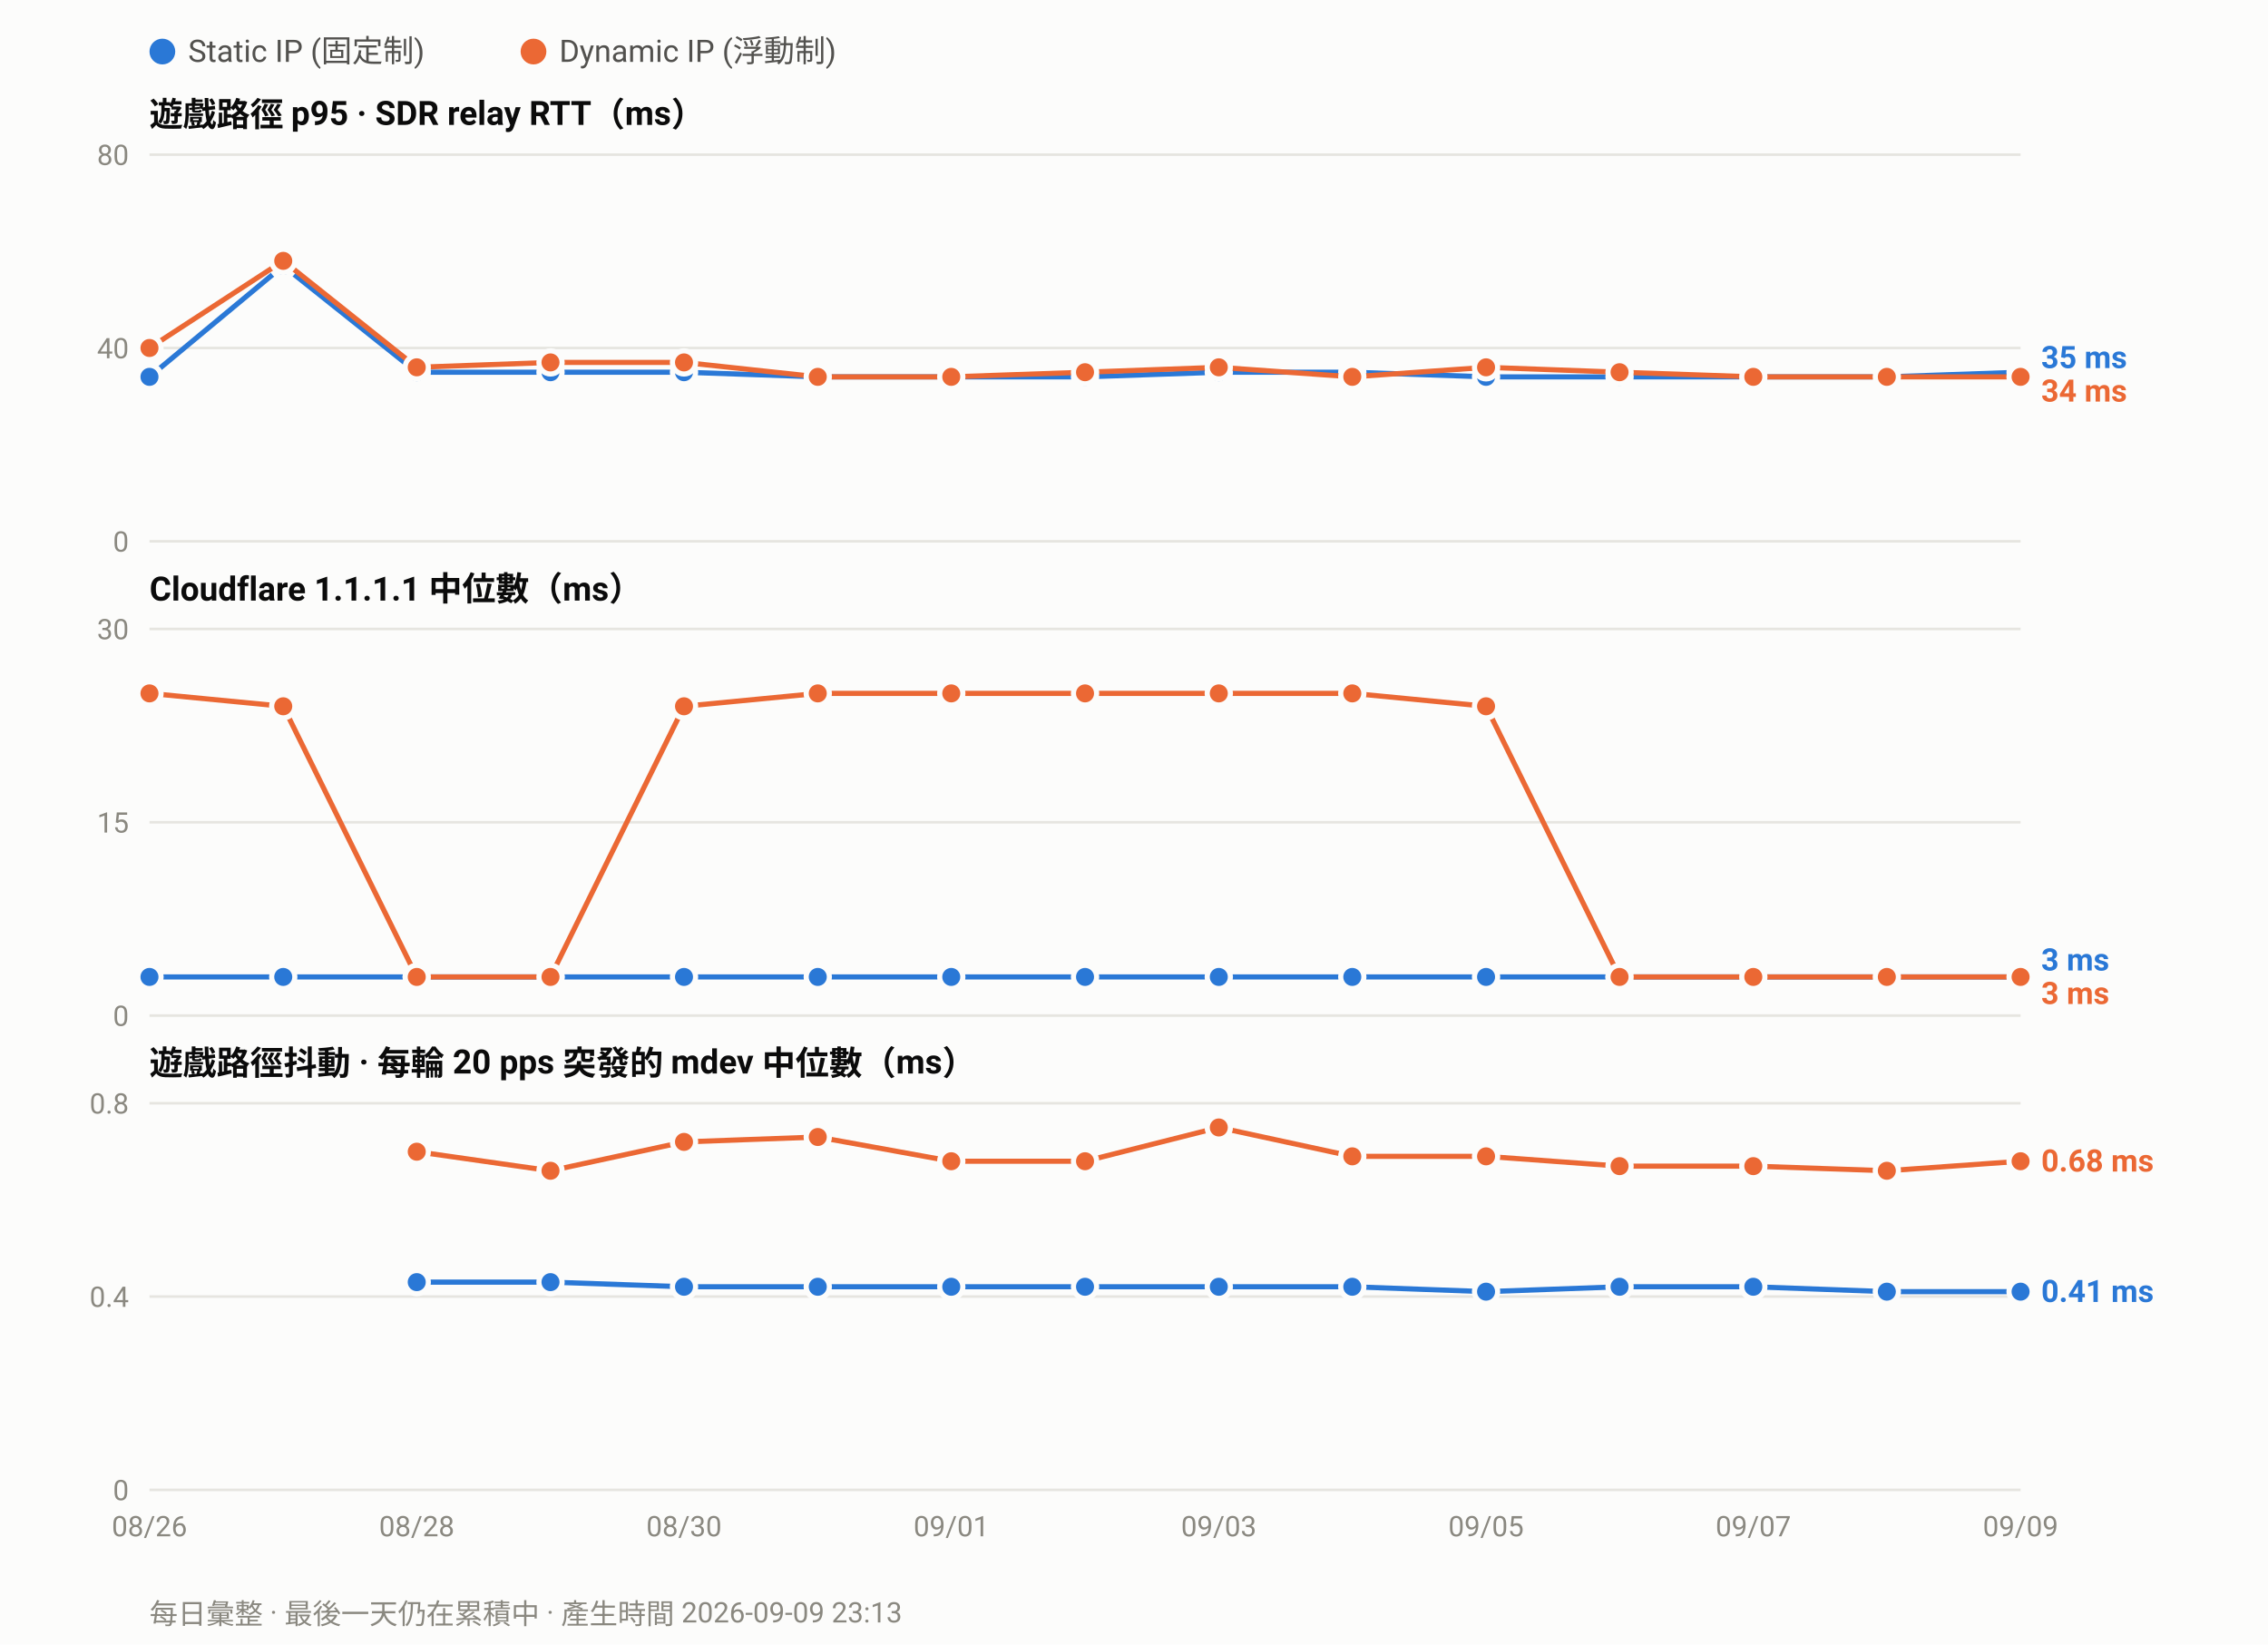
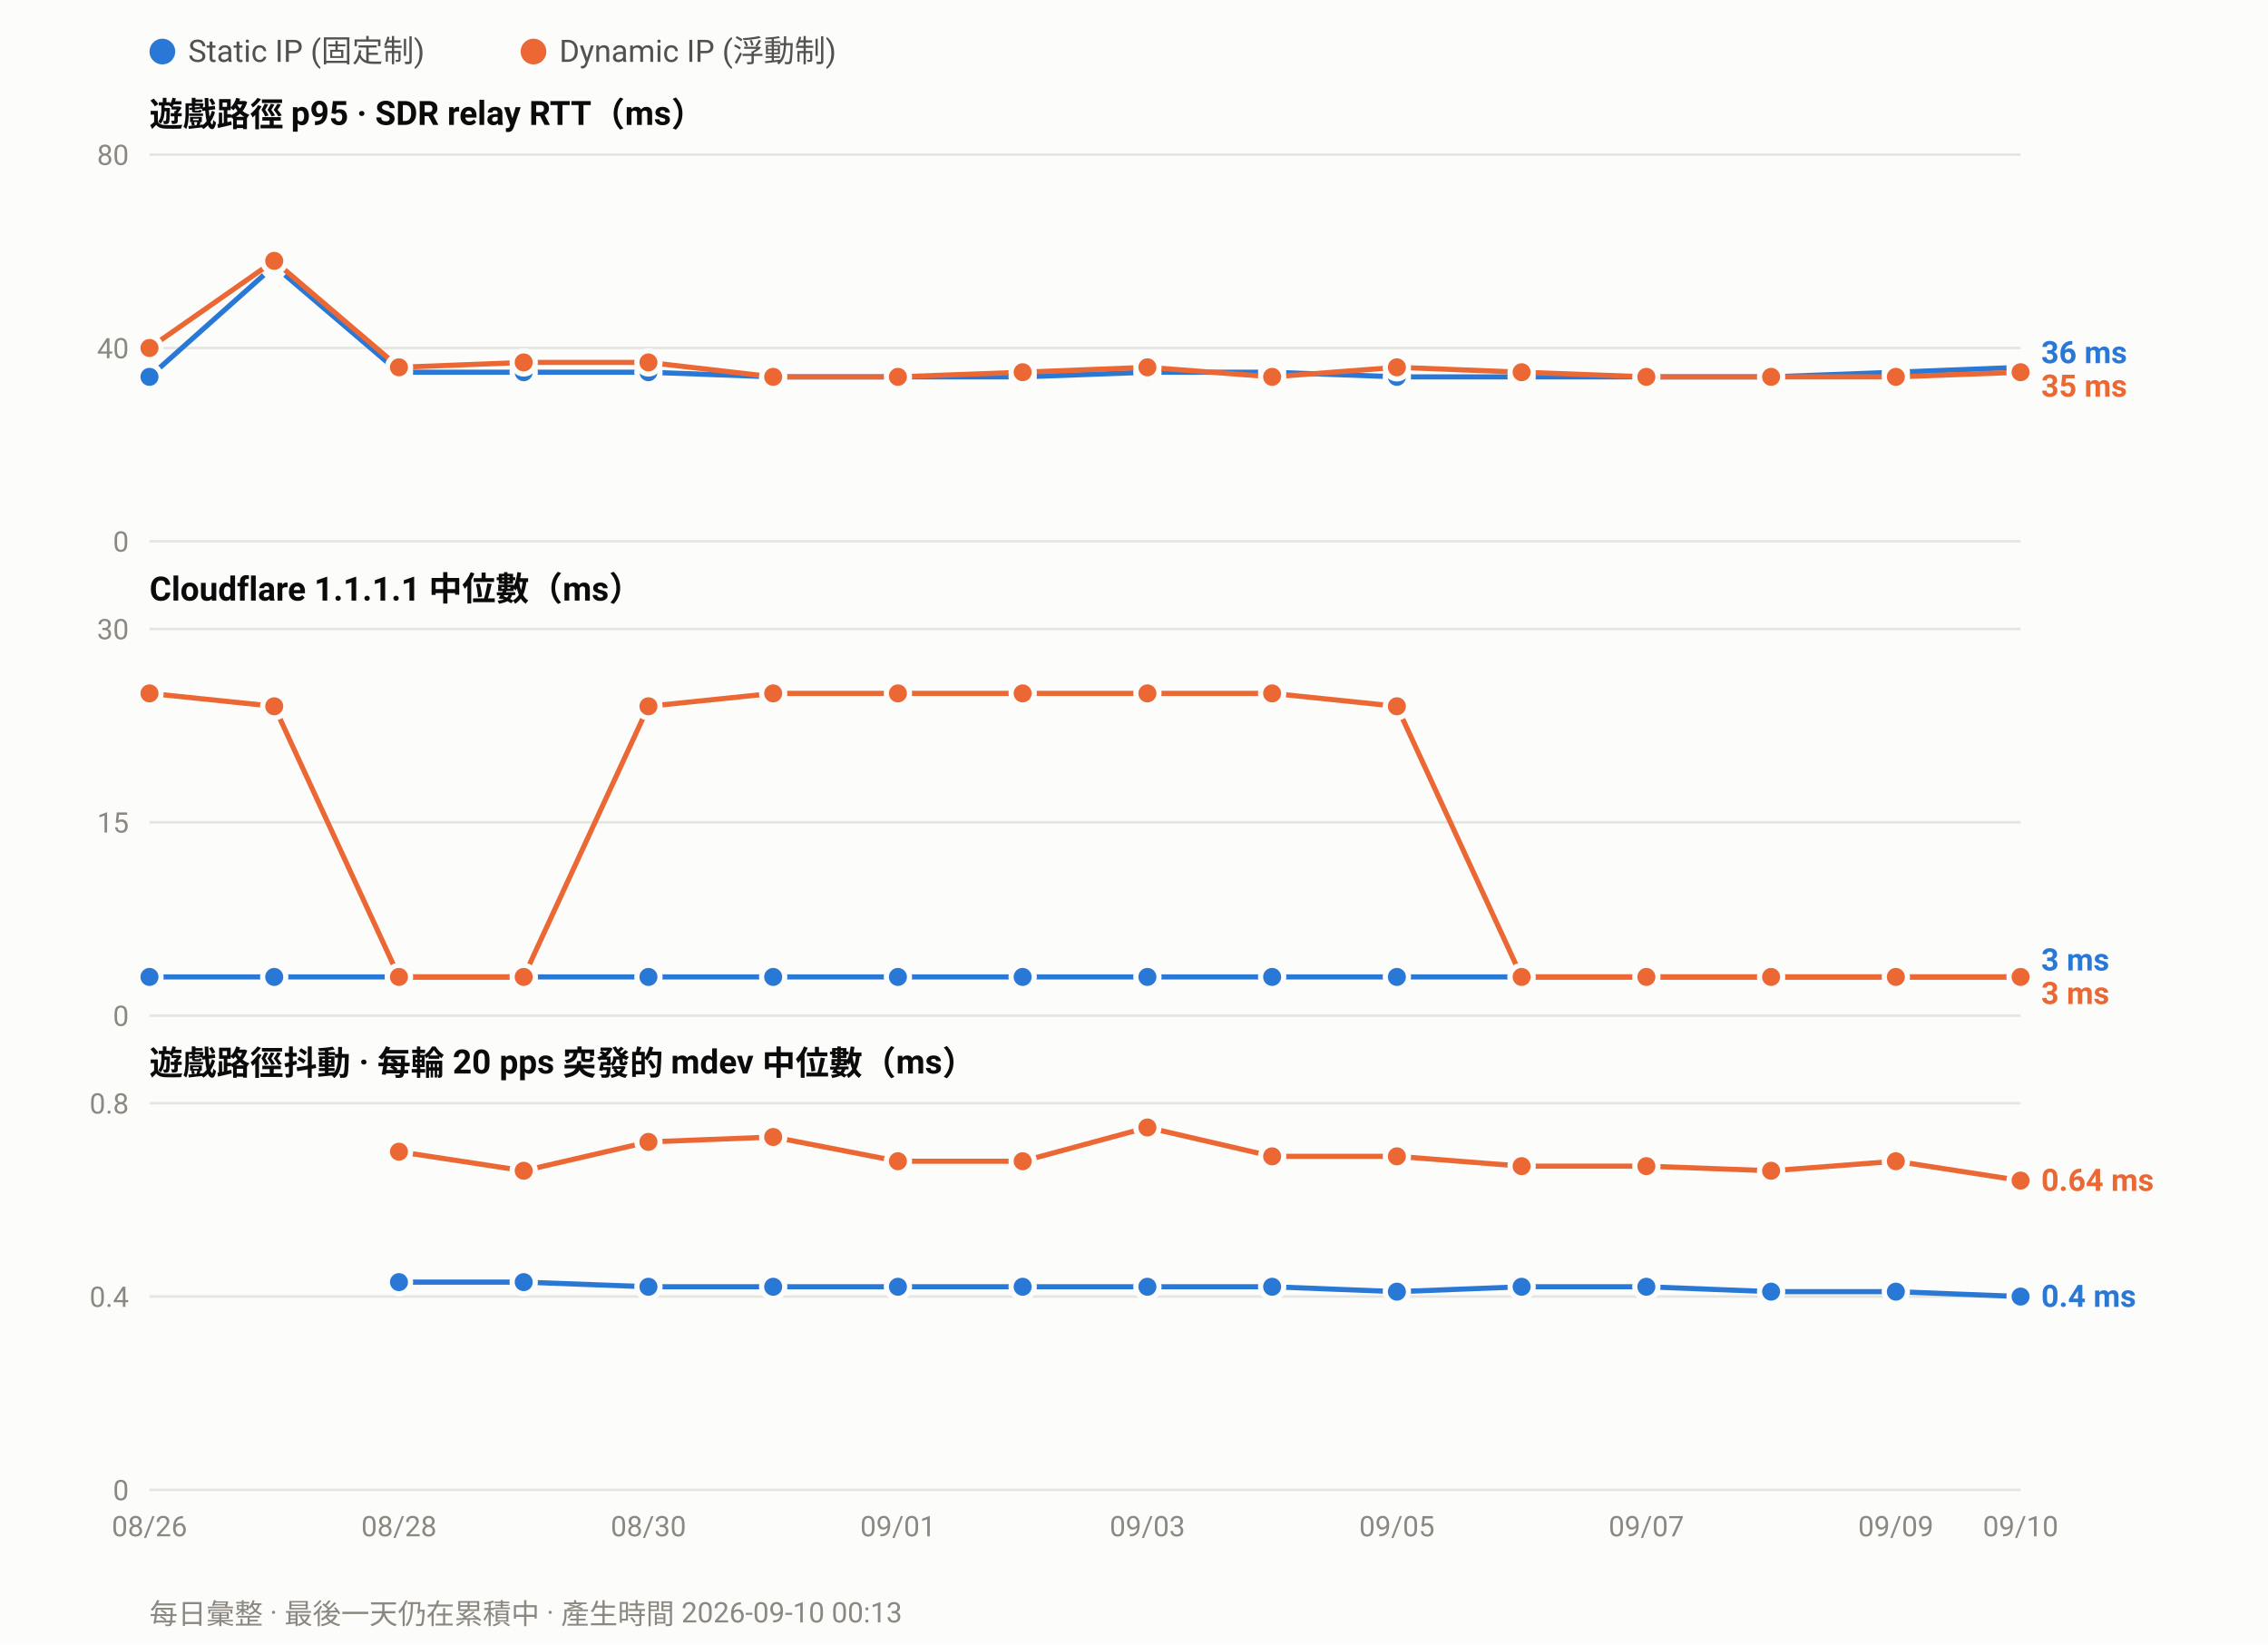
<svg xmlns="http://www.w3.org/2000/svg" width="880" height="638" viewBox="0 0 880 638" font-family="ui-sans-serif,-apple-system,Segoe UI,Roboto,Helvetica,Arial,sans-serif">
  <rect width="880" height="638" fill="#fcfcfb" />
  <circle cx="63.0" cy="20" r="5" fill="#2a78d6" />
  <text x="73.0" y="24" font-size="12" fill="#52514e">Static IP (固定制)</text>
  <circle cx="207.0" cy="20" r="5" fill="#eb6834" />
  <text x="217.0" y="24" font-size="12" fill="#52514e">Dynamic IP (浮動制)</text>
  <text x="58" y="49.0" font-size="13" font-weight="600" fill="#0b0b0b">遊戲路徑 p95 · SDR relay RTT（ms）</text>
  <line x1="58" y1="210.0" x2="784.0" y2="210.0" stroke="#e6e5e0" stroke-width="1" />
  <text x="50" y="214.0" font-size="11" text-anchor="end" fill="#8a8880">0</text>
  <line x1="58" y1="135.0" x2="784.0" y2="135.0" stroke="#e6e5e0" stroke-width="1" />
  <text x="50" y="139.0" font-size="11" text-anchor="end" fill="#8a8880">40</text>
  <line x1="58" y1="60.0" x2="784.0" y2="60.0" stroke="#e6e5e0" stroke-width="1" />
  <text x="50" y="64.0" font-size="11" text-anchor="end" fill="#8a8880">80</text>
-   <polyline fill="none" stroke="#2a78d6" stroke-width="2" stroke-linejoin="round" points="58.0,146.2 109.9,103.1 161.7,144.4 213.6,144.4 265.4,144.4 317.3,146.2 369.1,146.2 421.0,146.2 472.9,144.4 524.7,144.4 576.6,146.2 628.4,146.2 680.3,146.2 732.1,146.2 784.0,144.4" />
+   <polyline fill="none" stroke="#2a78d6" stroke-width="2" stroke-linejoin="round" points="58.0,146.2 106.4,103.1 154.8,144.4 203.2,144.4 251.6,144.4 300.0,146.2 348.4,146.2 396.8,146.2 445.2,144.4 493.6,144.4 542.0,146.2 590.4,146.2 638.8,146.2 687.2,146.2 735.6,144.4 784.0,142.5" />
  <circle cx="58.0" cy="146.2" r="4.5" fill="#2a78d6" stroke="#fcfcfb" stroke-width="2" />
-   <circle cx="109.9" cy="103.1" r="4.5" fill="#2a78d6" stroke="#fcfcfb" stroke-width="2" />
-   <circle cx="161.7" cy="144.4" r="4.5" fill="#2a78d6" stroke="#fcfcfb" stroke-width="2" />
-   <circle cx="213.6" cy="144.4" r="4.5" fill="#2a78d6" stroke="#fcfcfb" stroke-width="2" />
-   <circle cx="265.4" cy="144.4" r="4.5" fill="#2a78d6" stroke="#fcfcfb" stroke-width="2" />
-   <circle cx="317.3" cy="146.2" r="4.5" fill="#2a78d6" stroke="#fcfcfb" stroke-width="2" />
-   <circle cx="369.1" cy="146.2" r="4.5" fill="#2a78d6" stroke="#fcfcfb" stroke-width="2" />
-   <circle cx="421.0" cy="146.2" r="4.5" fill="#2a78d6" stroke="#fcfcfb" stroke-width="2" />
-   <circle cx="472.9" cy="144.4" r="4.5" fill="#2a78d6" stroke="#fcfcfb" stroke-width="2" />
-   <circle cx="524.7" cy="144.4" r="4.5" fill="#2a78d6" stroke="#fcfcfb" stroke-width="2" />
-   <circle cx="576.6" cy="146.2" r="4.5" fill="#2a78d6" stroke="#fcfcfb" stroke-width="2" />
-   <circle cx="628.4" cy="146.2" r="4.5" fill="#2a78d6" stroke="#fcfcfb" stroke-width="2" />
-   <circle cx="680.3" cy="146.2" r="4.5" fill="#2a78d6" stroke="#fcfcfb" stroke-width="2" />
-   <circle cx="732.1" cy="146.2" r="4.5" fill="#2a78d6" stroke="#fcfcfb" stroke-width="2" />
-   <circle cx="784.0" cy="144.4" r="4.5" fill="#2a78d6" stroke="#fcfcfb" stroke-width="2" />
-   <polyline fill="none" stroke="#eb6834" stroke-width="2" stroke-linejoin="round" points="58.0,135.0 109.9,101.2 161.7,142.5 213.6,140.6 265.4,140.6 317.3,146.2 369.1,146.2 421.0,144.4 472.9,142.5 524.7,146.2 576.6,142.5 628.4,144.4 680.3,146.2 732.1,146.2 784.0,146.2" />
+   <circle cx="106.4" cy="103.1" r="4.5" fill="#2a78d6" stroke="#fcfcfb" stroke-width="2" />
+   <circle cx="154.8" cy="144.4" r="4.5" fill="#2a78d6" stroke="#fcfcfb" stroke-width="2" />
+   <circle cx="203.2" cy="144.4" r="4.5" fill="#2a78d6" stroke="#fcfcfb" stroke-width="2" />
+   <circle cx="251.6" cy="144.4" r="4.5" fill="#2a78d6" stroke="#fcfcfb" stroke-width="2" />
+   <circle cx="300.0" cy="146.2" r="4.5" fill="#2a78d6" stroke="#fcfcfb" stroke-width="2" />
+   <circle cx="348.4" cy="146.2" r="4.5" fill="#2a78d6" stroke="#fcfcfb" stroke-width="2" />
+   <circle cx="396.8" cy="146.2" r="4.5" fill="#2a78d6" stroke="#fcfcfb" stroke-width="2" />
+   <circle cx="445.2" cy="144.4" r="4.5" fill="#2a78d6" stroke="#fcfcfb" stroke-width="2" />
+   <circle cx="493.6" cy="144.4" r="4.5" fill="#2a78d6" stroke="#fcfcfb" stroke-width="2" />
+   <circle cx="542.0" cy="146.2" r="4.5" fill="#2a78d6" stroke="#fcfcfb" stroke-width="2" />
+   <circle cx="590.4" cy="146.2" r="4.5" fill="#2a78d6" stroke="#fcfcfb" stroke-width="2" />
+   <circle cx="638.8" cy="146.2" r="4.5" fill="#2a78d6" stroke="#fcfcfb" stroke-width="2" />
+   <circle cx="687.2" cy="146.2" r="4.5" fill="#2a78d6" stroke="#fcfcfb" stroke-width="2" />
+   <circle cx="735.6" cy="144.4" r="4.5" fill="#2a78d6" stroke="#fcfcfb" stroke-width="2" />
+   <circle cx="784.0" cy="142.5" r="4.5" fill="#2a78d6" stroke="#fcfcfb" stroke-width="2" />
+   <polyline fill="none" stroke="#eb6834" stroke-width="2" stroke-linejoin="round" points="58.0,135.0 106.4,101.2 154.8,142.5 203.2,140.6 251.6,140.6 300.0,146.2 348.4,146.2 396.8,144.4 445.2,142.5 493.6,146.2 542.0,142.5 590.4,144.4 638.8,146.2 687.2,146.2 735.6,146.2 784.0,144.4" />
  <circle cx="58.0" cy="135.0" r="4.5" fill="#eb6834" stroke="#fcfcfb" stroke-width="2" />
-   <circle cx="109.9" cy="101.2" r="4.5" fill="#eb6834" stroke="#fcfcfb" stroke-width="2" />
-   <circle cx="161.7" cy="142.5" r="4.5" fill="#eb6834" stroke="#fcfcfb" stroke-width="2" />
-   <circle cx="213.6" cy="140.6" r="4.5" fill="#eb6834" stroke="#fcfcfb" stroke-width="2" />
-   <circle cx="265.4" cy="140.6" r="4.5" fill="#eb6834" stroke="#fcfcfb" stroke-width="2" />
-   <circle cx="317.3" cy="146.2" r="4.5" fill="#eb6834" stroke="#fcfcfb" stroke-width="2" />
-   <circle cx="369.1" cy="146.2" r="4.5" fill="#eb6834" stroke="#fcfcfb" stroke-width="2" />
-   <circle cx="421.0" cy="144.4" r="4.5" fill="#eb6834" stroke="#fcfcfb" stroke-width="2" />
-   <circle cx="472.9" cy="142.5" r="4.5" fill="#eb6834" stroke="#fcfcfb" stroke-width="2" />
-   <circle cx="524.7" cy="146.2" r="4.5" fill="#eb6834" stroke="#fcfcfb" stroke-width="2" />
-   <circle cx="576.6" cy="142.5" r="4.5" fill="#eb6834" stroke="#fcfcfb" stroke-width="2" />
-   <circle cx="628.4" cy="144.4" r="4.5" fill="#eb6834" stroke="#fcfcfb" stroke-width="2" />
-   <circle cx="680.3" cy="146.2" r="4.5" fill="#eb6834" stroke="#fcfcfb" stroke-width="2" />
-   <circle cx="732.1" cy="146.2" r="4.5" fill="#eb6834" stroke="#fcfcfb" stroke-width="2" />
-   <circle cx="784.0" cy="146.2" r="4.5" fill="#eb6834" stroke="#fcfcfb" stroke-width="2" />
-   <text x="792.0" y="142.8" font-size="12" font-weight="600" fill="#2a78d6">35 ms</text>
-   <text x="792.0" y="155.8" font-size="12" font-weight="600" fill="#eb6834">34 ms</text>
+   <circle cx="106.4" cy="101.2" r="4.5" fill="#eb6834" stroke="#fcfcfb" stroke-width="2" />
+   <circle cx="154.8" cy="142.5" r="4.5" fill="#eb6834" stroke="#fcfcfb" stroke-width="2" />
+   <circle cx="203.2" cy="140.6" r="4.5" fill="#eb6834" stroke="#fcfcfb" stroke-width="2" />
+   <circle cx="251.6" cy="140.6" r="4.5" fill="#eb6834" stroke="#fcfcfb" stroke-width="2" />
+   <circle cx="300.0" cy="146.2" r="4.5" fill="#eb6834" stroke="#fcfcfb" stroke-width="2" />
+   <circle cx="348.4" cy="146.2" r="4.5" fill="#eb6834" stroke="#fcfcfb" stroke-width="2" />
+   <circle cx="396.8" cy="144.4" r="4.5" fill="#eb6834" stroke="#fcfcfb" stroke-width="2" />
+   <circle cx="445.2" cy="142.5" r="4.5" fill="#eb6834" stroke="#fcfcfb" stroke-width="2" />
+   <circle cx="493.6" cy="146.2" r="4.5" fill="#eb6834" stroke="#fcfcfb" stroke-width="2" />
+   <circle cx="542.0" cy="142.5" r="4.5" fill="#eb6834" stroke="#fcfcfb" stroke-width="2" />
+   <circle cx="590.4" cy="144.4" r="4.5" fill="#eb6834" stroke="#fcfcfb" stroke-width="2" />
+   <circle cx="638.8" cy="146.2" r="4.5" fill="#eb6834" stroke="#fcfcfb" stroke-width="2" />
+   <circle cx="687.2" cy="146.2" r="4.5" fill="#eb6834" stroke="#fcfcfb" stroke-width="2" />
+   <circle cx="735.6" cy="146.2" r="4.5" fill="#eb6834" stroke="#fcfcfb" stroke-width="2" />
+   <circle cx="784.0" cy="144.4" r="4.5" fill="#eb6834" stroke="#fcfcfb" stroke-width="2" />
+   <text x="792.0" y="140.9" font-size="12" font-weight="600" fill="#2a78d6">36 ms</text>
+   <text x="792.0" y="153.9" font-size="12" font-weight="600" fill="#eb6834">35 ms</text>
  <text x="58" y="233.0" font-size="13" font-weight="600" fill="#0b0b0b">Cloudflare 1.1.1.1 中位數（ms）</text>
  <line x1="58" y1="394.0" x2="784.0" y2="394.0" stroke="#e6e5e0" stroke-width="1" />
  <text x="50" y="398.0" font-size="11" text-anchor="end" fill="#8a8880">0</text>
  <line x1="58" y1="319.0" x2="784.0" y2="319.0" stroke="#e6e5e0" stroke-width="1" />
  <text x="50" y="323.0" font-size="11" text-anchor="end" fill="#8a8880">15</text>
  <line x1="58" y1="244.0" x2="784.0" y2="244.0" stroke="#e6e5e0" stroke-width="1" />
  <text x="50" y="248.0" font-size="11" text-anchor="end" fill="#8a8880">30</text>
-   <polyline fill="none" stroke="#2a78d6" stroke-width="2" stroke-linejoin="round" points="58.0,379.0 109.9,379.0 161.7,379.0 213.6,379.0 265.4,379.0 317.3,379.0 369.1,379.0 421.0,379.0 472.9,379.0 524.7,379.0 576.6,379.0 628.4,379.0 680.3,379.0 732.1,379.0 784.0,379.0" />
+   <polyline fill="none" stroke="#2a78d6" stroke-width="2" stroke-linejoin="round" points="58.0,379.0 106.4,379.0 154.8,379.0 203.2,379.0 251.6,379.0 300.0,379.0 348.4,379.0 396.8,379.0 445.2,379.0 493.6,379.0 542.0,379.0 590.4,379.0 638.8,379.0 687.2,379.0 735.6,379.0 784.0,379.0" />
  <circle cx="58.0" cy="379.0" r="4.5" fill="#2a78d6" stroke="#fcfcfb" stroke-width="2" />
-   <circle cx="109.9" cy="379.0" r="4.5" fill="#2a78d6" stroke="#fcfcfb" stroke-width="2" />
-   <circle cx="161.7" cy="379.0" r="4.5" fill="#2a78d6" stroke="#fcfcfb" stroke-width="2" />
-   <circle cx="213.6" cy="379.0" r="4.5" fill="#2a78d6" stroke="#fcfcfb" stroke-width="2" />
-   <circle cx="265.4" cy="379.0" r="4.5" fill="#2a78d6" stroke="#fcfcfb" stroke-width="2" />
-   <circle cx="317.3" cy="379.0" r="4.5" fill="#2a78d6" stroke="#fcfcfb" stroke-width="2" />
-   <circle cx="369.1" cy="379.0" r="4.5" fill="#2a78d6" stroke="#fcfcfb" stroke-width="2" />
-   <circle cx="421.0" cy="379.0" r="4.5" fill="#2a78d6" stroke="#fcfcfb" stroke-width="2" />
-   <circle cx="472.9" cy="379.0" r="4.5" fill="#2a78d6" stroke="#fcfcfb" stroke-width="2" />
-   <circle cx="524.7" cy="379.0" r="4.5" fill="#2a78d6" stroke="#fcfcfb" stroke-width="2" />
-   <circle cx="576.6" cy="379.0" r="4.5" fill="#2a78d6" stroke="#fcfcfb" stroke-width="2" />
-   <circle cx="628.4" cy="379.0" r="4.5" fill="#2a78d6" stroke="#fcfcfb" stroke-width="2" />
-   <circle cx="680.3" cy="379.0" r="4.5" fill="#2a78d6" stroke="#fcfcfb" stroke-width="2" />
-   <circle cx="732.1" cy="379.0" r="4.5" fill="#2a78d6" stroke="#fcfcfb" stroke-width="2" />
+   <circle cx="106.4" cy="379.0" r="4.5" fill="#2a78d6" stroke="#fcfcfb" stroke-width="2" />
+   <circle cx="154.8" cy="379.0" r="4.5" fill="#2a78d6" stroke="#fcfcfb" stroke-width="2" />
+   <circle cx="203.2" cy="379.0" r="4.5" fill="#2a78d6" stroke="#fcfcfb" stroke-width="2" />
+   <circle cx="251.6" cy="379.0" r="4.5" fill="#2a78d6" stroke="#fcfcfb" stroke-width="2" />
+   <circle cx="300.0" cy="379.0" r="4.5" fill="#2a78d6" stroke="#fcfcfb" stroke-width="2" />
+   <circle cx="348.4" cy="379.0" r="4.5" fill="#2a78d6" stroke="#fcfcfb" stroke-width="2" />
+   <circle cx="396.8" cy="379.0" r="4.5" fill="#2a78d6" stroke="#fcfcfb" stroke-width="2" />
+   <circle cx="445.2" cy="379.0" r="4.5" fill="#2a78d6" stroke="#fcfcfb" stroke-width="2" />
+   <circle cx="493.6" cy="379.0" r="4.5" fill="#2a78d6" stroke="#fcfcfb" stroke-width="2" />
+   <circle cx="542.0" cy="379.0" r="4.5" fill="#2a78d6" stroke="#fcfcfb" stroke-width="2" />
+   <circle cx="590.4" cy="379.0" r="4.5" fill="#2a78d6" stroke="#fcfcfb" stroke-width="2" />
+   <circle cx="638.8" cy="379.0" r="4.5" fill="#2a78d6" stroke="#fcfcfb" stroke-width="2" />
+   <circle cx="687.2" cy="379.0" r="4.5" fill="#2a78d6" stroke="#fcfcfb" stroke-width="2" />
+   <circle cx="735.6" cy="379.0" r="4.5" fill="#2a78d6" stroke="#fcfcfb" stroke-width="2" />
  <circle cx="784.0" cy="379.0" r="4.5" fill="#2a78d6" stroke="#fcfcfb" stroke-width="2" />
-   <polyline fill="none" stroke="#eb6834" stroke-width="2" stroke-linejoin="round" points="58.0,269.0 109.9,274.0 161.7,379.0 213.6,379.0 265.4,274.0 317.3,269.0 369.1,269.0 421.0,269.0 472.9,269.0 524.7,269.0 576.6,274.0 628.4,379.0 680.3,379.0 732.1,379.0 784.0,379.0" />
+   <polyline fill="none" stroke="#eb6834" stroke-width="2" stroke-linejoin="round" points="58.0,269.0 106.4,274.0 154.8,379.0 203.2,379.0 251.6,274.0 300.0,269.0 348.4,269.0 396.8,269.0 445.2,269.0 493.6,269.0 542.0,274.0 590.4,379.0 638.8,379.0 687.2,379.0 735.6,379.0 784.0,379.0" />
  <circle cx="58.0" cy="269.0" r="4.5" fill="#eb6834" stroke="#fcfcfb" stroke-width="2" />
-   <circle cx="109.9" cy="274.0" r="4.5" fill="#eb6834" stroke="#fcfcfb" stroke-width="2" />
-   <circle cx="161.7" cy="379.0" r="4.5" fill="#eb6834" stroke="#fcfcfb" stroke-width="2" />
-   <circle cx="213.6" cy="379.0" r="4.5" fill="#eb6834" stroke="#fcfcfb" stroke-width="2" />
-   <circle cx="265.4" cy="274.0" r="4.5" fill="#eb6834" stroke="#fcfcfb" stroke-width="2" />
-   <circle cx="317.3" cy="269.0" r="4.5" fill="#eb6834" stroke="#fcfcfb" stroke-width="2" />
-   <circle cx="369.1" cy="269.0" r="4.5" fill="#eb6834" stroke="#fcfcfb" stroke-width="2" />
-   <circle cx="421.0" cy="269.0" r="4.5" fill="#eb6834" stroke="#fcfcfb" stroke-width="2" />
-   <circle cx="472.9" cy="269.0" r="4.5" fill="#eb6834" stroke="#fcfcfb" stroke-width="2" />
-   <circle cx="524.7" cy="269.0" r="4.5" fill="#eb6834" stroke="#fcfcfb" stroke-width="2" />
-   <circle cx="576.6" cy="274.0" r="4.5" fill="#eb6834" stroke="#fcfcfb" stroke-width="2" />
-   <circle cx="628.4" cy="379.0" r="4.5" fill="#eb6834" stroke="#fcfcfb" stroke-width="2" />
-   <circle cx="680.3" cy="379.0" r="4.5" fill="#eb6834" stroke="#fcfcfb" stroke-width="2" />
-   <circle cx="732.1" cy="379.0" r="4.5" fill="#eb6834" stroke="#fcfcfb" stroke-width="2" />
+   <circle cx="106.4" cy="274.0" r="4.5" fill="#eb6834" stroke="#fcfcfb" stroke-width="2" />
+   <circle cx="154.8" cy="379.0" r="4.5" fill="#eb6834" stroke="#fcfcfb" stroke-width="2" />
+   <circle cx="203.2" cy="379.0" r="4.5" fill="#eb6834" stroke="#fcfcfb" stroke-width="2" />
+   <circle cx="251.6" cy="274.0" r="4.5" fill="#eb6834" stroke="#fcfcfb" stroke-width="2" />
+   <circle cx="300.0" cy="269.0" r="4.5" fill="#eb6834" stroke="#fcfcfb" stroke-width="2" />
+   <circle cx="348.4" cy="269.0" r="4.5" fill="#eb6834" stroke="#fcfcfb" stroke-width="2" />
+   <circle cx="396.8" cy="269.0" r="4.5" fill="#eb6834" stroke="#fcfcfb" stroke-width="2" />
+   <circle cx="445.2" cy="269.0" r="4.5" fill="#eb6834" stroke="#fcfcfb" stroke-width="2" />
+   <circle cx="493.6" cy="269.0" r="4.5" fill="#eb6834" stroke="#fcfcfb" stroke-width="2" />
+   <circle cx="542.0" cy="274.0" r="4.5" fill="#eb6834" stroke="#fcfcfb" stroke-width="2" />
+   <circle cx="590.4" cy="379.0" r="4.5" fill="#eb6834" stroke="#fcfcfb" stroke-width="2" />
+   <circle cx="638.8" cy="379.0" r="4.5" fill="#eb6834" stroke="#fcfcfb" stroke-width="2" />
+   <circle cx="687.2" cy="379.0" r="4.5" fill="#eb6834" stroke="#fcfcfb" stroke-width="2" />
+   <circle cx="735.6" cy="379.0" r="4.5" fill="#eb6834" stroke="#fcfcfb" stroke-width="2" />
  <circle cx="784.0" cy="379.0" r="4.5" fill="#eb6834" stroke="#fcfcfb" stroke-width="2" />
  <text x="792.0" y="376.5" font-size="12" font-weight="600" fill="#2a78d6">3 ms</text>
  <text x="792.0" y="389.5" font-size="12" font-weight="600" fill="#eb6834">3 ms</text>
  <text x="58" y="417.0" font-size="13" font-weight="600" fill="#0b0b0b">遊戲路徑抖動 · 每輪 20 pps 突發的 mdev 中位數（ms）</text>
  <line x1="58" y1="578.0" x2="784.0" y2="578.0" stroke="#e6e5e0" stroke-width="1" />
  <text x="50" y="582.0" font-size="11" text-anchor="end" fill="#8a8880">0</text>
  <line x1="58" y1="503.0" x2="784.0" y2="503.0" stroke="#e6e5e0" stroke-width="1" />
  <text x="50" y="507.0" font-size="11" text-anchor="end" fill="#8a8880">0.4</text>
  <line x1="58" y1="428.0" x2="784.0" y2="428.0" stroke="#e6e5e0" stroke-width="1" />
  <text x="50" y="432.0" font-size="11" text-anchor="end" fill="#8a8880">0.8</text>
-   <polyline fill="none" stroke="#2a78d6" stroke-width="2" stroke-linejoin="round" points="161.7,497.4 213.6,497.4 265.4,499.2 317.3,499.2 369.1,499.2 421.0,499.2 472.9,499.2 524.7,499.2 576.6,501.1 628.4,499.2 680.3,499.2 732.1,501.1 784.0,501.1" />
-   <circle cx="161.7" cy="497.4" r="4.5" fill="#2a78d6" stroke="#fcfcfb" stroke-width="2" />
-   <circle cx="213.6" cy="497.4" r="4.5" fill="#2a78d6" stroke="#fcfcfb" stroke-width="2" />
-   <circle cx="265.4" cy="499.2" r="4.5" fill="#2a78d6" stroke="#fcfcfb" stroke-width="2" />
-   <circle cx="317.3" cy="499.2" r="4.5" fill="#2a78d6" stroke="#fcfcfb" stroke-width="2" />
-   <circle cx="369.1" cy="499.2" r="4.5" fill="#2a78d6" stroke="#fcfcfb" stroke-width="2" />
-   <circle cx="421.0" cy="499.2" r="4.5" fill="#2a78d6" stroke="#fcfcfb" stroke-width="2" />
-   <circle cx="472.9" cy="499.2" r="4.5" fill="#2a78d6" stroke="#fcfcfb" stroke-width="2" />
-   <circle cx="524.7" cy="499.2" r="4.5" fill="#2a78d6" stroke="#fcfcfb" stroke-width="2" />
-   <circle cx="576.6" cy="501.1" r="4.5" fill="#2a78d6" stroke="#fcfcfb" stroke-width="2" />
-   <circle cx="628.4" cy="499.2" r="4.5" fill="#2a78d6" stroke="#fcfcfb" stroke-width="2" />
-   <circle cx="680.3" cy="499.2" r="4.5" fill="#2a78d6" stroke="#fcfcfb" stroke-width="2" />
-   <circle cx="732.1" cy="501.1" r="4.5" fill="#2a78d6" stroke="#fcfcfb" stroke-width="2" />
-   <circle cx="784.0" cy="501.1" r="4.5" fill="#2a78d6" stroke="#fcfcfb" stroke-width="2" />
-   <polyline fill="none" stroke="#eb6834" stroke-width="2" stroke-linejoin="round" points="161.7,446.8 213.6,454.2 265.4,443.0 317.3,441.1 369.1,450.5 421.0,450.5 472.9,437.4 524.7,448.6 576.6,448.6 628.4,452.4 680.3,452.4 732.1,454.2 784.0,450.5" />
-   <circle cx="161.7" cy="446.8" r="4.5" fill="#eb6834" stroke="#fcfcfb" stroke-width="2" />
-   <circle cx="213.6" cy="454.2" r="4.5" fill="#eb6834" stroke="#fcfcfb" stroke-width="2" />
-   <circle cx="265.4" cy="443.0" r="4.5" fill="#eb6834" stroke="#fcfcfb" stroke-width="2" />
-   <circle cx="317.3" cy="441.1" r="4.5" fill="#eb6834" stroke="#fcfcfb" stroke-width="2" />
-   <circle cx="369.1" cy="450.5" r="4.5" fill="#eb6834" stroke="#fcfcfb" stroke-width="2" />
-   <circle cx="421.0" cy="450.5" r="4.5" fill="#eb6834" stroke="#fcfcfb" stroke-width="2" />
-   <circle cx="472.9" cy="437.4" r="4.5" fill="#eb6834" stroke="#fcfcfb" stroke-width="2" />
-   <circle cx="524.7" cy="448.6" r="4.5" fill="#eb6834" stroke="#fcfcfb" stroke-width="2" />
-   <circle cx="576.6" cy="448.6" r="4.5" fill="#eb6834" stroke="#fcfcfb" stroke-width="2" />
-   <circle cx="628.4" cy="452.4" r="4.5" fill="#eb6834" stroke="#fcfcfb" stroke-width="2" />
-   <circle cx="680.3" cy="452.4" r="4.5" fill="#eb6834" stroke="#fcfcfb" stroke-width="2" />
-   <circle cx="732.1" cy="454.2" r="4.5" fill="#eb6834" stroke="#fcfcfb" stroke-width="2" />
-   <circle cx="784.0" cy="450.5" r="4.5" fill="#eb6834" stroke="#fcfcfb" stroke-width="2" />
-   <text x="792.0" y="454.5" font-size="12" font-weight="600" fill="#eb6834">0.68 ms</text>
-   <text x="792.0" y="505.1" font-size="12" font-weight="600" fill="#2a78d6">0.41 ms</text>
+   <polyline fill="none" stroke="#2a78d6" stroke-width="2" stroke-linejoin="round" points="154.8,497.4 203.2,497.4 251.6,499.2 300.0,499.2 348.4,499.2 396.8,499.2 445.2,499.2 493.6,499.2 542.0,501.1 590.4,499.2 638.8,499.2 687.2,501.1 735.6,501.1 784.0,503.0" />
+   <circle cx="154.8" cy="497.4" r="4.5" fill="#2a78d6" stroke="#fcfcfb" stroke-width="2" />
+   <circle cx="203.2" cy="497.4" r="4.5" fill="#2a78d6" stroke="#fcfcfb" stroke-width="2" />
+   <circle cx="251.6" cy="499.2" r="4.5" fill="#2a78d6" stroke="#fcfcfb" stroke-width="2" />
+   <circle cx="300.0" cy="499.2" r="4.5" fill="#2a78d6" stroke="#fcfcfb" stroke-width="2" />
+   <circle cx="348.4" cy="499.2" r="4.5" fill="#2a78d6" stroke="#fcfcfb" stroke-width="2" />
+   <circle cx="396.8" cy="499.2" r="4.5" fill="#2a78d6" stroke="#fcfcfb" stroke-width="2" />
+   <circle cx="445.2" cy="499.2" r="4.5" fill="#2a78d6" stroke="#fcfcfb" stroke-width="2" />
+   <circle cx="493.6" cy="499.2" r="4.5" fill="#2a78d6" stroke="#fcfcfb" stroke-width="2" />
+   <circle cx="542.0" cy="501.1" r="4.5" fill="#2a78d6" stroke="#fcfcfb" stroke-width="2" />
+   <circle cx="590.4" cy="499.2" r="4.5" fill="#2a78d6" stroke="#fcfcfb" stroke-width="2" />
+   <circle cx="638.8" cy="499.2" r="4.5" fill="#2a78d6" stroke="#fcfcfb" stroke-width="2" />
+   <circle cx="687.2" cy="501.1" r="4.5" fill="#2a78d6" stroke="#fcfcfb" stroke-width="2" />
+   <circle cx="735.6" cy="501.1" r="4.5" fill="#2a78d6" stroke="#fcfcfb" stroke-width="2" />
+   <circle cx="784.0" cy="503.0" r="4.5" fill="#2a78d6" stroke="#fcfcfb" stroke-width="2" />
+   <polyline fill="none" stroke="#eb6834" stroke-width="2" stroke-linejoin="round" points="154.8,446.8 203.2,454.2 251.6,443.0 300.0,441.1 348.4,450.5 396.8,450.5 445.2,437.4 493.6,448.6 542.0,448.6 590.4,452.4 638.8,452.4 687.2,454.2 735.6,450.5 784.0,458.0" />
+   <circle cx="154.8" cy="446.8" r="4.5" fill="#eb6834" stroke="#fcfcfb" stroke-width="2" />
+   <circle cx="203.2" cy="454.2" r="4.5" fill="#eb6834" stroke="#fcfcfb" stroke-width="2" />
+   <circle cx="251.6" cy="443.0" r="4.5" fill="#eb6834" stroke="#fcfcfb" stroke-width="2" />
+   <circle cx="300.0" cy="441.1" r="4.5" fill="#eb6834" stroke="#fcfcfb" stroke-width="2" />
+   <circle cx="348.4" cy="450.5" r="4.5" fill="#eb6834" stroke="#fcfcfb" stroke-width="2" />
+   <circle cx="396.8" cy="450.5" r="4.5" fill="#eb6834" stroke="#fcfcfb" stroke-width="2" />
+   <circle cx="445.2" cy="437.4" r="4.5" fill="#eb6834" stroke="#fcfcfb" stroke-width="2" />
+   <circle cx="493.6" cy="448.6" r="4.5" fill="#eb6834" stroke="#fcfcfb" stroke-width="2" />
+   <circle cx="542.0" cy="448.6" r="4.5" fill="#eb6834" stroke="#fcfcfb" stroke-width="2" />
+   <circle cx="590.4" cy="452.4" r="4.5" fill="#eb6834" stroke="#fcfcfb" stroke-width="2" />
+   <circle cx="638.8" cy="452.4" r="4.5" fill="#eb6834" stroke="#fcfcfb" stroke-width="2" />
+   <circle cx="687.2" cy="454.2" r="4.5" fill="#eb6834" stroke="#fcfcfb" stroke-width="2" />
+   <circle cx="735.6" cy="450.5" r="4.5" fill="#eb6834" stroke="#fcfcfb" stroke-width="2" />
+   <circle cx="784.0" cy="458.0" r="4.5" fill="#eb6834" stroke="#fcfcfb" stroke-width="2" />
+   <text x="792.0" y="462.0" font-size="12" font-weight="600" fill="#eb6834">0.64 ms</text>
+   <text x="792.0" y="507.0" font-size="12" font-weight="600" fill="#2a78d6">0.4 ms</text>
  <text x="58.0" y="596.0" font-size="11" text-anchor="middle" fill="#8a8880">08/26</text>
-   <text x="161.7" y="596.0" font-size="11" text-anchor="middle" fill="#8a8880">08/28</text>
-   <text x="265.4" y="596.0" font-size="11" text-anchor="middle" fill="#8a8880">08/30</text>
-   <text x="369.1" y="596.0" font-size="11" text-anchor="middle" fill="#8a8880">09/01</text>
-   <text x="472.9" y="596.0" font-size="11" text-anchor="middle" fill="#8a8880">09/03</text>
-   <text x="576.6" y="596.0" font-size="11" text-anchor="middle" fill="#8a8880">09/05</text>
-   <text x="680.3" y="596.0" font-size="11" text-anchor="middle" fill="#8a8880">09/07</text>
-   <text x="784.0" y="596.0" font-size="11" text-anchor="middle" fill="#8a8880">09/09</text>
-   <text x="58" y="630" font-size="11" fill="#8a8880">每日彙整 · 最後一天仍在累積中 · 產生時間 2026-09-09 23:13</text>
+   <text x="154.8" y="596.0" font-size="11" text-anchor="middle" fill="#8a8880">08/28</text>
+   <text x="251.6" y="596.0" font-size="11" text-anchor="middle" fill="#8a8880">08/30</text>
+   <text x="348.4" y="596.0" font-size="11" text-anchor="middle" fill="#8a8880">09/01</text>
+   <text x="445.2" y="596.0" font-size="11" text-anchor="middle" fill="#8a8880">09/03</text>
+   <text x="542.0" y="596.0" font-size="11" text-anchor="middle" fill="#8a8880">09/05</text>
+   <text x="638.8" y="596.0" font-size="11" text-anchor="middle" fill="#8a8880">09/07</text>
+   <text x="735.6" y="596.0" font-size="11" text-anchor="middle" fill="#8a8880">09/09</text>
+   <text x="784.0" y="596.0" font-size="11" text-anchor="middle" fill="#8a8880">09/10</text>
+   <text x="58" y="630" font-size="11" fill="#8a8880">每日彙整 · 最後一天仍在累積中 · 產生時間 2026-09-10 00:13</text>
</svg>
